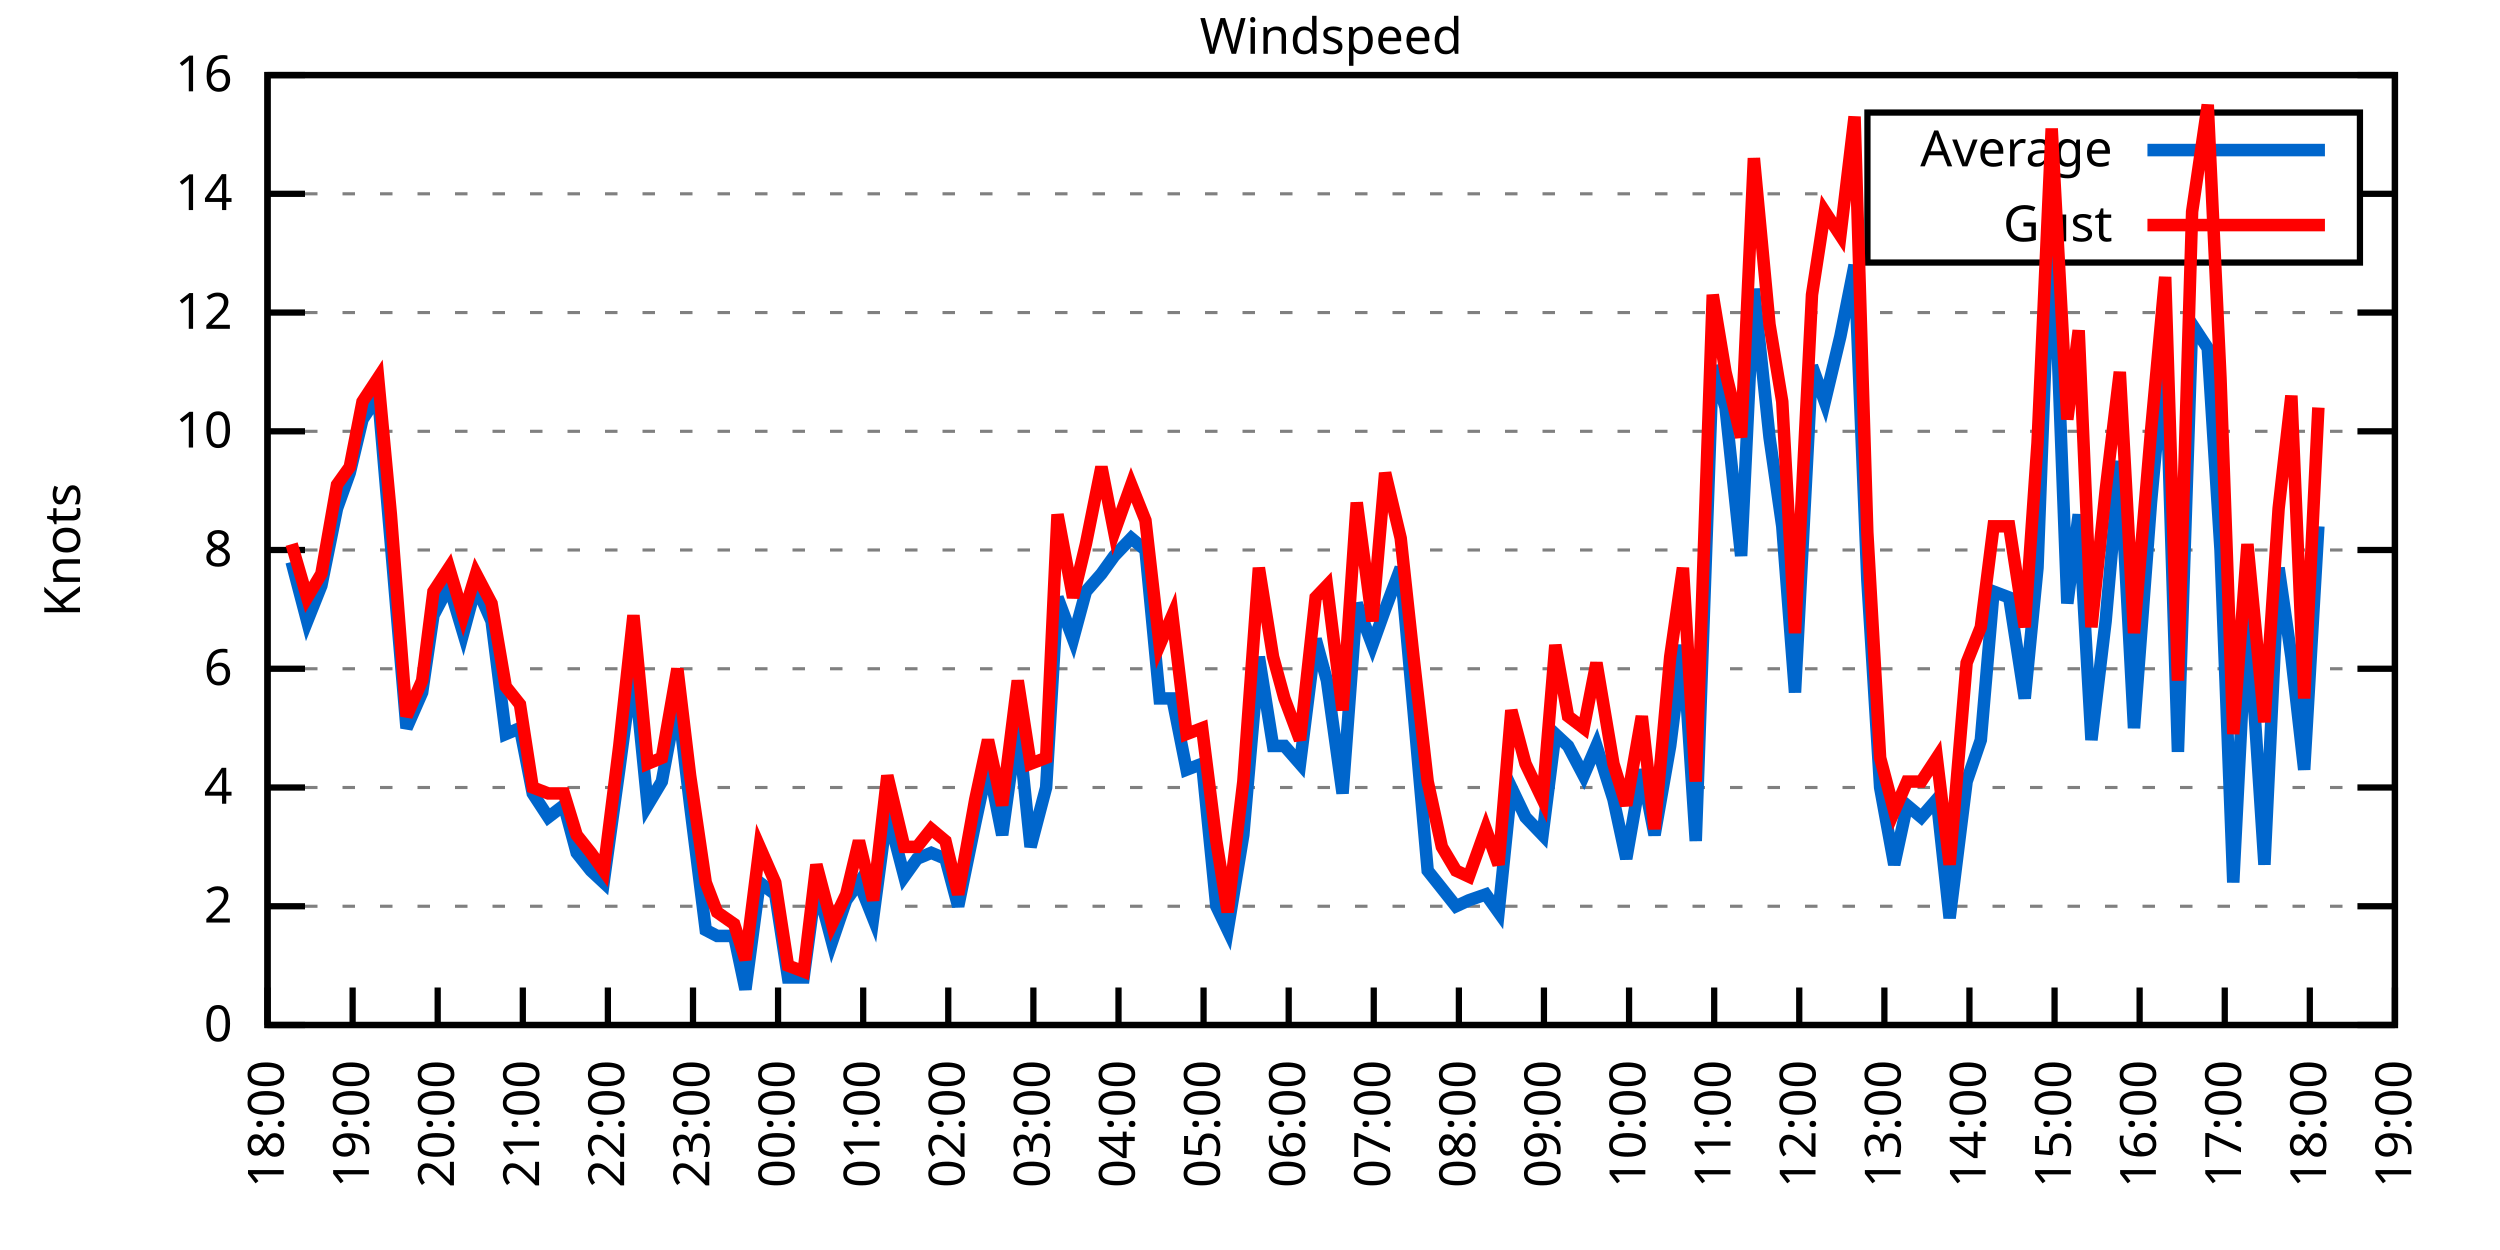
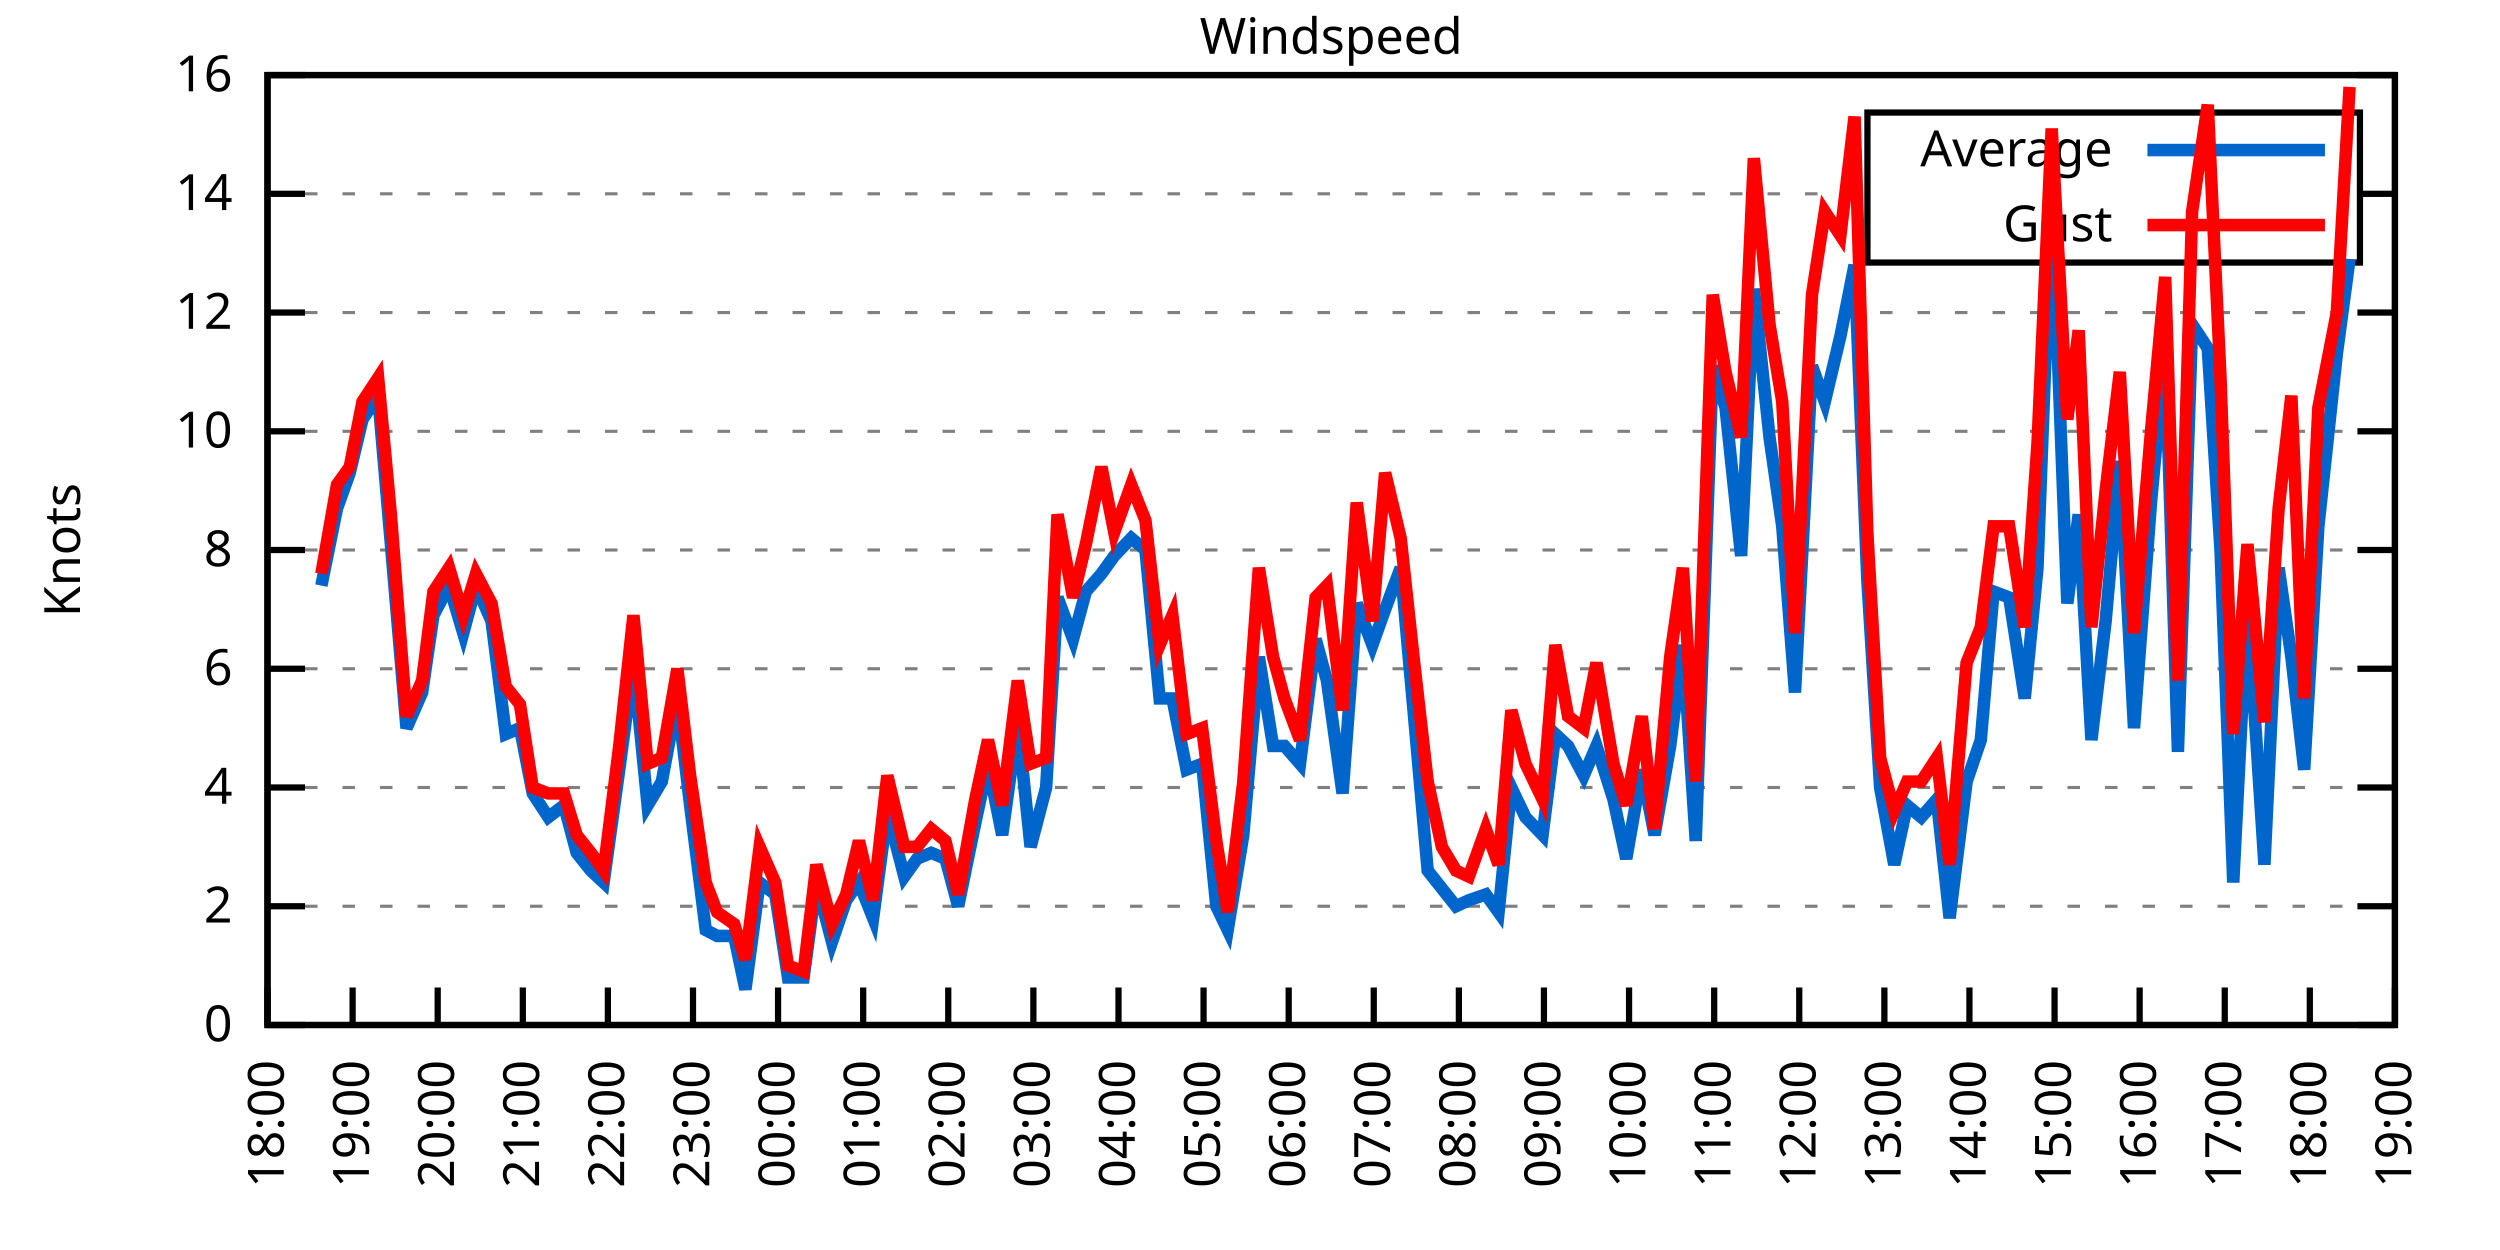
<svg xmlns="http://www.w3.org/2000/svg" xmlns:xlink="http://www.w3.org/1999/xlink" width="400" height="200" viewBox="0 0 400 200">
  <g id="gnuplot_canvas">
    <rect x="0" y="0" width="400" height="200" fill="none" />
    <defs>
      <circle id="gpDot" r="0.5" stroke-width="0.5" stroke="currentColor" />
      <path id="gpPt0" stroke-width="0.333" stroke="currentColor" d="M-1,0 h2 M0,-1 v2" />
      <path id="gpPt1" stroke-width="0.333" stroke="currentColor" d="M-1,-1 L1,1 M1,-1 L-1,1" />
      <path id="gpPt2" stroke-width="0.333" stroke="currentColor" d="M-1,0 L1,0 M0,-1 L0,1 M-1,-1 L1,1 M-1,1 L1,-1" />
      <rect id="gpPt3" stroke-width="0.333" stroke="currentColor" x="-1" y="-1" width="2" height="2" />
      <rect id="gpPt4" stroke-width="0.333" stroke="currentColor" fill="currentColor" x="-1" y="-1" width="2" height="2" />
      <circle id="gpPt5" stroke-width="0.333" stroke="currentColor" cx="0" cy="0" r="1" />
      <use xlink:href="#gpPt5" id="gpPt6" fill="currentColor" stroke="none" />
      <path id="gpPt7" stroke-width="0.333" stroke="currentColor" d="M0,-1.33 L-1.33,0.67 L1.33,0.67 z" />
      <use xlink:href="#gpPt7" id="gpPt8" fill="currentColor" stroke="none" />
      <use xlink:href="#gpPt7" id="gpPt9" stroke="currentColor" transform="rotate(180)" />
      <use xlink:href="#gpPt9" id="gpPt10" fill="currentColor" stroke="none" />
      <use xlink:href="#gpPt3" id="gpPt11" stroke="currentColor" transform="rotate(45)" />
      <use xlink:href="#gpPt11" id="gpPt12" fill="currentColor" stroke="none" />
      <path id="gpPt13" stroke-width="0.333" stroke="currentColor" d="M0,1.330 L1.265,0.411 L0.782,-1.067 L-0.782,-1.076 L-1.265,0.411 z" />
      <use xlink:href="#gpPt13" id="gpPt14" fill="currentColor" stroke="none" />
      <filter id="textbox" filterUnits="objectBoundingBox" x="0" y="0" height="1" width="1">
        <feFlood flood-color="white" flood-opacity="1" result="bgnd" />
        <feComposite in="SourceGraphic" in2="bgnd" operator="atop" />
      </filter>
      <filter id="greybox" filterUnits="objectBoundingBox" x="0" y="0" height="1" width="1">
        <feFlood flood-color="lightgrey" flood-opacity="1" result="grey" />
        <feComposite in="SourceGraphic" in2="grey" operator="atop" />
      </filter>
    </defs>
    <g fill="none" color="white" stroke="currentColor" stroke-width="1.00" stroke-linecap="butt" stroke-linejoin="miter">
</g>
    <g fill="none" color="black" stroke="currentColor" stroke-width="1.00" stroke-linecap="butt" stroke-linejoin="miter">
      <g stroke="none" shape-rendering="crispEdges">
        <polygon fill="rgb(255, 255, 255)" points="42.80,164.00 383.18,164.00 383.18,12.02 42.80,12.02 " />
      </g>
    </g>
    <g fill="none" color="black" stroke="currentColor" stroke-width="1.00" stroke-linecap="butt" stroke-linejoin="miter">
</g>
    <g fill="none" color="black" stroke="black" stroke-width="0.50" stroke-linecap="butt" stroke-linejoin="miter">
</g>
    <g fill="none" color="gray" stroke="currentColor" stroke-width="0.50" stroke-linecap="butt" stroke-linejoin="miter">
      <path stroke="gray" stroke-dasharray="2,4" class="gridline" d="M42.80,164.00 L383.19,164.00  " />
    </g>
    <g fill="none" color="gray" stroke="gray" stroke-width="1.00" stroke-linecap="butt" stroke-linejoin="miter">
</g>
    <g fill="none" color="black" stroke="currentColor" stroke-width="1.00" stroke-linecap="butt" stroke-linejoin="miter">
      <path stroke="black" d="M42.80,164.00 L48.80,164.00 M383.19,164.00 L377.19,164.00  " />
      <g transform="translate(37.20,166.60)" stroke="none" fill="black" font-family="Sans" font-size="8.00" text-anchor="end">
        <text>
          <tspan font-family="Sans"> 0</tspan>
        </text>
      </g>
    </g>
    <g fill="none" color="black" stroke="currentColor" stroke-width="1.00" stroke-linecap="butt" stroke-linejoin="miter">
</g>
    <g fill="none" color="black" stroke="black" stroke-width="0.50" stroke-linecap="butt" stroke-linejoin="miter">
</g>
    <g fill="none" color="gray" stroke="currentColor" stroke-width="0.50" stroke-linecap="butt" stroke-linejoin="miter">
      <path stroke="gray" stroke-dasharray="2,4" class="gridline" d="M42.80,145.00 L383.19,145.00  " />
    </g>
    <g fill="none" color="gray" stroke="gray" stroke-width="1.00" stroke-linecap="butt" stroke-linejoin="miter">
</g>
    <g fill="none" color="black" stroke="currentColor" stroke-width="1.00" stroke-linecap="butt" stroke-linejoin="miter">
      <path stroke="black" d="M42.80,145.00 L48.80,145.00 M383.19,145.00 L377.19,145.00  " />
      <g transform="translate(37.20,147.60)" stroke="none" fill="black" font-family="Sans" font-size="8.00" text-anchor="end">
        <text>
          <tspan font-family="Sans"> 2</tspan>
        </text>
      </g>
    </g>
    <g fill="none" color="black" stroke="currentColor" stroke-width="1.00" stroke-linecap="butt" stroke-linejoin="miter">
</g>
    <g fill="none" color="black" stroke="black" stroke-width="0.50" stroke-linecap="butt" stroke-linejoin="miter">
</g>
    <g fill="none" color="gray" stroke="currentColor" stroke-width="0.50" stroke-linecap="butt" stroke-linejoin="miter">
      <path stroke="gray" stroke-dasharray="2,4" class="gridline" d="M42.80,126.00 L383.19,126.00  " />
    </g>
    <g fill="none" color="gray" stroke="gray" stroke-width="1.00" stroke-linecap="butt" stroke-linejoin="miter">
</g>
    <g fill="none" color="black" stroke="currentColor" stroke-width="1.00" stroke-linecap="butt" stroke-linejoin="miter">
      <path stroke="black" d="M42.80,126.00 L48.80,126.00 M383.19,126.00 L377.19,126.00  " />
      <g transform="translate(37.20,128.60)" stroke="none" fill="black" font-family="Sans" font-size="8.00" text-anchor="end">
        <text>
          <tspan font-family="Sans"> 4</tspan>
        </text>
      </g>
    </g>
    <g fill="none" color="black" stroke="currentColor" stroke-width="1.00" stroke-linecap="butt" stroke-linejoin="miter">
</g>
    <g fill="none" color="black" stroke="black" stroke-width="0.50" stroke-linecap="butt" stroke-linejoin="miter">
</g>
    <g fill="none" color="gray" stroke="currentColor" stroke-width="0.50" stroke-linecap="butt" stroke-linejoin="miter">
      <path stroke="gray" stroke-dasharray="2,4" class="gridline" d="M42.80,107.00 L383.19,107.00  " />
    </g>
    <g fill="none" color="gray" stroke="gray" stroke-width="1.00" stroke-linecap="butt" stroke-linejoin="miter">
</g>
    <g fill="none" color="black" stroke="currentColor" stroke-width="1.00" stroke-linecap="butt" stroke-linejoin="miter">
      <path stroke="black" d="M42.80,107.00 L48.80,107.00 M383.19,107.00 L377.19,107.00  " />
      <g transform="translate(37.20,109.60)" stroke="none" fill="black" font-family="Sans" font-size="8.00" text-anchor="end">
        <text>
          <tspan font-family="Sans"> 6</tspan>
        </text>
      </g>
    </g>
    <g fill="none" color="black" stroke="currentColor" stroke-width="1.00" stroke-linecap="butt" stroke-linejoin="miter">
</g>
    <g fill="none" color="black" stroke="black" stroke-width="0.50" stroke-linecap="butt" stroke-linejoin="miter">
</g>
    <g fill="none" color="gray" stroke="currentColor" stroke-width="0.50" stroke-linecap="butt" stroke-linejoin="miter">
      <path stroke="gray" stroke-dasharray="2,4" class="gridline" d="M42.80,88.00 L383.19,88.00  " />
    </g>
    <g fill="none" color="gray" stroke="gray" stroke-width="1.00" stroke-linecap="butt" stroke-linejoin="miter">
</g>
    <g fill="none" color="black" stroke="currentColor" stroke-width="1.00" stroke-linecap="butt" stroke-linejoin="miter">
      <path stroke="black" d="M42.80,88.00 L48.80,88.00 M383.19,88.00 L377.19,88.00  " />
      <g transform="translate(37.20,90.60)" stroke="none" fill="black" font-family="Sans" font-size="8.00" text-anchor="end">
        <text>
          <tspan font-family="Sans"> 8</tspan>
        </text>
      </g>
    </g>
    <g fill="none" color="black" stroke="currentColor" stroke-width="1.00" stroke-linecap="butt" stroke-linejoin="miter">
</g>
    <g fill="none" color="black" stroke="black" stroke-width="0.50" stroke-linecap="butt" stroke-linejoin="miter">
</g>
    <g fill="none" color="gray" stroke="currentColor" stroke-width="0.50" stroke-linecap="butt" stroke-linejoin="miter">
      <path stroke="gray" stroke-dasharray="2,4" class="gridline" d="M42.80,69.01 L383.19,69.01  " />
    </g>
    <g fill="none" color="gray" stroke="gray" stroke-width="1.00" stroke-linecap="butt" stroke-linejoin="miter">
</g>
    <g fill="none" color="black" stroke="currentColor" stroke-width="1.00" stroke-linecap="butt" stroke-linejoin="miter">
      <path stroke="black" d="M42.80,69.01 L48.80,69.01 M383.19,69.01 L377.19,69.01  " />
      <g transform="translate(37.20,71.61)" stroke="none" fill="black" font-family="Sans" font-size="8.00" text-anchor="end">
        <text>
          <tspan font-family="Sans"> 10</tspan>
        </text>
      </g>
    </g>
    <g fill="none" color="black" stroke="currentColor" stroke-width="1.00" stroke-linecap="butt" stroke-linejoin="miter">
</g>
    <g fill="none" color="black" stroke="black" stroke-width="0.50" stroke-linecap="butt" stroke-linejoin="miter">
</g>
    <g fill="none" color="gray" stroke="currentColor" stroke-width="0.50" stroke-linecap="butt" stroke-linejoin="miter">
      <path stroke="gray" stroke-dasharray="2,4" class="gridline" d="M42.80,50.01 L383.19,50.01  " />
    </g>
    <g fill="none" color="gray" stroke="gray" stroke-width="1.00" stroke-linecap="butt" stroke-linejoin="miter">
</g>
    <g fill="none" color="black" stroke="currentColor" stroke-width="1.00" stroke-linecap="butt" stroke-linejoin="miter">
      <path stroke="black" d="M42.80,50.01 L48.80,50.01 M383.19,50.01 L377.19,50.01  " />
      <g transform="translate(37.20,52.61)" stroke="none" fill="black" font-family="Sans" font-size="8.00" text-anchor="end">
        <text>
          <tspan font-family="Sans"> 12</tspan>
        </text>
      </g>
    </g>
    <g fill="none" color="black" stroke="currentColor" stroke-width="1.00" stroke-linecap="butt" stroke-linejoin="miter">
</g>
    <g fill="none" color="black" stroke="black" stroke-width="0.50" stroke-linecap="butt" stroke-linejoin="miter">
</g>
    <g fill="none" color="gray" stroke="currentColor" stroke-width="0.50" stroke-linecap="butt" stroke-linejoin="miter">
      <path stroke="gray" stroke-dasharray="2,4" class="gridline" d="M42.80,31.01 L298.79,31.01 M377.59,31.01 L383.19,31.01  " />
    </g>
    <g fill="none" color="gray" stroke="gray" stroke-width="1.00" stroke-linecap="butt" stroke-linejoin="miter">
</g>
    <g fill="none" color="black" stroke="currentColor" stroke-width="1.00" stroke-linecap="butt" stroke-linejoin="miter">
      <path stroke="black" d="M42.80,31.01 L48.80,31.01 M383.19,31.01 L377.19,31.01  " />
      <g transform="translate(37.20,33.61)" stroke="none" fill="black" font-family="Sans" font-size="8.00" text-anchor="end">
        <text>
          <tspan font-family="Sans"> 14</tspan>
        </text>
      </g>
    </g>
    <g fill="none" color="black" stroke="currentColor" stroke-width="1.00" stroke-linecap="butt" stroke-linejoin="miter">
</g>
    <g fill="none" color="black" stroke="black" stroke-width="0.50" stroke-linecap="butt" stroke-linejoin="miter">
</g>
    <g fill="none" color="gray" stroke="currentColor" stroke-width="0.50" stroke-linecap="butt" stroke-linejoin="miter">
      <path stroke="gray" stroke-dasharray="2,4" class="gridline" d="M42.80,12.01 L383.19,12.01  " />
    </g>
    <g fill="none" color="gray" stroke="gray" stroke-width="1.00" stroke-linecap="butt" stroke-linejoin="miter">
</g>
    <g fill="none" color="black" stroke="currentColor" stroke-width="1.00" stroke-linecap="butt" stroke-linejoin="miter">
      <path stroke="black" d="M42.80,12.01 L48.80,12.01 M383.19,12.01 L377.19,12.01  " />
      <g transform="translate(37.20,14.61)" stroke="none" fill="black" font-family="Sans" font-size="8.00" text-anchor="end">
        <text>
          <tspan font-family="Sans"> 16</tspan>
        </text>
      </g>
    </g>
    <g fill="none" color="black" stroke="currentColor" stroke-width="1.00" stroke-linecap="butt" stroke-linejoin="miter">
      <path stroke="black" d="M42.80,164.00 L42.80,158.00  " />
      <g transform="translate(45.40,169.60) rotate(270.00)" stroke="none" fill="black" font-family="Sans" font-size="8.00" text-anchor="end">
        <text>
          <tspan font-family="Sans">18:00</tspan>
        </text>
      </g>
    </g>
    <g fill="none" color="black" stroke="currentColor" stroke-width="1.00" stroke-linecap="butt" stroke-linejoin="miter">
      <path stroke="black" d="M56.42,164.00 L56.42,158.00  " />
      <g transform="translate(59.02,169.60) rotate(270.00)" stroke="none" fill="black" font-family="Sans" font-size="8.00" text-anchor="end">
        <text>
          <tspan font-family="Sans">19:00</tspan>
        </text>
      </g>
    </g>
    <g fill="none" color="black" stroke="currentColor" stroke-width="1.00" stroke-linecap="butt" stroke-linejoin="miter">
      <path stroke="black" d="M70.03,164.00 L70.03,158.00  " />
      <g transform="translate(72.63,169.60) rotate(270.00)" stroke="none" fill="black" font-family="Sans" font-size="8.00" text-anchor="end">
        <text>
          <tspan font-family="Sans">20:00</tspan>
        </text>
      </g>
    </g>
    <g fill="none" color="black" stroke="currentColor" stroke-width="1.00" stroke-linecap="butt" stroke-linejoin="miter">
      <path stroke="black" d="M83.65,164.00 L83.65,158.00  " />
      <g transform="translate(86.25,169.60) rotate(270.00)" stroke="none" fill="black" font-family="Sans" font-size="8.00" text-anchor="end">
        <text>
          <tspan font-family="Sans">21:00</tspan>
        </text>
      </g>
    </g>
    <g fill="none" color="black" stroke="currentColor" stroke-width="1.00" stroke-linecap="butt" stroke-linejoin="miter">
      <path stroke="black" d="M97.26,164.00 L97.26,158.00  " />
      <g transform="translate(99.86,169.60) rotate(270.00)" stroke="none" fill="black" font-family="Sans" font-size="8.00" text-anchor="end">
        <text>
          <tspan font-family="Sans">22:00</tspan>
        </text>
      </g>
    </g>
    <g fill="none" color="black" stroke="currentColor" stroke-width="1.00" stroke-linecap="butt" stroke-linejoin="miter">
      <path stroke="black" d="M110.88,164.00 L110.88,158.00  " />
      <g transform="translate(113.48,169.60) rotate(270.00)" stroke="none" fill="black" font-family="Sans" font-size="8.00" text-anchor="end">
        <text>
          <tspan font-family="Sans">23:00</tspan>
        </text>
      </g>
    </g>
    <g fill="none" color="black" stroke="currentColor" stroke-width="1.00" stroke-linecap="butt" stroke-linejoin="miter">
      <path stroke="black" d="M124.49,164.00 L124.49,158.00  " />
      <g transform="translate(127.09,169.60) rotate(270.00)" stroke="none" fill="black" font-family="Sans" font-size="8.00" text-anchor="end">
        <text>
          <tspan font-family="Sans">00:00</tspan>
        </text>
      </g>
    </g>
    <g fill="none" color="black" stroke="currentColor" stroke-width="1.00" stroke-linecap="butt" stroke-linejoin="miter">
      <path stroke="black" d="M138.11,164.00 L138.11,158.00  " />
      <g transform="translate(140.71,169.60) rotate(270.00)" stroke="none" fill="black" font-family="Sans" font-size="8.00" text-anchor="end">
        <text>
          <tspan font-family="Sans">01:00</tspan>
        </text>
      </g>
    </g>
    <g fill="none" color="black" stroke="currentColor" stroke-width="1.00" stroke-linecap="butt" stroke-linejoin="miter">
      <path stroke="black" d="M151.72,164.00 L151.72,158.00  " />
      <g transform="translate(154.32,169.60) rotate(270.00)" stroke="none" fill="black" font-family="Sans" font-size="8.00" text-anchor="end">
        <text>
          <tspan font-family="Sans">02:00</tspan>
        </text>
      </g>
    </g>
    <g fill="none" color="black" stroke="currentColor" stroke-width="1.00" stroke-linecap="butt" stroke-linejoin="miter">
      <path stroke="black" d="M165.34,164.00 L165.34,158.00  " />
      <g transform="translate(167.94,169.60) rotate(270.00)" stroke="none" fill="black" font-family="Sans" font-size="8.00" text-anchor="end">
        <text>
          <tspan font-family="Sans">03:00</tspan>
        </text>
      </g>
    </g>
    <g fill="none" color="black" stroke="currentColor" stroke-width="1.00" stroke-linecap="butt" stroke-linejoin="miter">
      <path stroke="black" d="M178.96,164.00 L178.96,158.00  " />
      <g transform="translate(181.56,169.60) rotate(270.00)" stroke="none" fill="black" font-family="Sans" font-size="8.00" text-anchor="end">
        <text>
          <tspan font-family="Sans">04:00</tspan>
        </text>
      </g>
    </g>
    <g fill="none" color="black" stroke="currentColor" stroke-width="1.00" stroke-linecap="butt" stroke-linejoin="miter">
      <path stroke="black" d="M192.57,164.00 L192.57,158.00  " />
      <g transform="translate(195.17,169.60) rotate(270.00)" stroke="none" fill="black" font-family="Sans" font-size="8.00" text-anchor="end">
        <text>
          <tspan font-family="Sans">05:00</tspan>
        </text>
      </g>
    </g>
    <g fill="none" color="black" stroke="currentColor" stroke-width="1.00" stroke-linecap="butt" stroke-linejoin="miter">
      <path stroke="black" d="M206.19,164.00 L206.19,158.00  " />
      <g transform="translate(208.79,169.60) rotate(270.00)" stroke="none" fill="black" font-family="Sans" font-size="8.00" text-anchor="end">
        <text>
          <tspan font-family="Sans">06:00</tspan>
        </text>
      </g>
    </g>
    <g fill="none" color="black" stroke="currentColor" stroke-width="1.00" stroke-linecap="butt" stroke-linejoin="miter">
      <path stroke="black" d="M219.80,164.00 L219.80,158.00  " />
      <g transform="translate(222.40,169.60) rotate(270.00)" stroke="none" fill="black" font-family="Sans" font-size="8.00" text-anchor="end">
        <text>
          <tspan font-family="Sans">07:00</tspan>
        </text>
      </g>
    </g>
    <g fill="none" color="black" stroke="currentColor" stroke-width="1.00" stroke-linecap="butt" stroke-linejoin="miter">
      <path stroke="black" d="M233.42,164.00 L233.42,158.00  " />
      <g transform="translate(236.02,169.60) rotate(270.00)" stroke="none" fill="black" font-family="Sans" font-size="8.00" text-anchor="end">
        <text>
          <tspan font-family="Sans">08:00</tspan>
        </text>
      </g>
    </g>
    <g fill="none" color="black" stroke="currentColor" stroke-width="1.00" stroke-linecap="butt" stroke-linejoin="miter">
      <path stroke="black" d="M247.03,164.00 L247.03,158.00  " />
      <g transform="translate(249.63,169.60) rotate(270.00)" stroke="none" fill="black" font-family="Sans" font-size="8.00" text-anchor="end">
        <text>
          <tspan font-family="Sans">09:00</tspan>
        </text>
      </g>
    </g>
    <g fill="none" color="black" stroke="currentColor" stroke-width="1.00" stroke-linecap="butt" stroke-linejoin="miter">
      <path stroke="black" d="M260.65,164.00 L260.65,158.00  " />
      <g transform="translate(263.25,169.60) rotate(270.00)" stroke="none" fill="black" font-family="Sans" font-size="8.00" text-anchor="end">
        <text>
          <tspan font-family="Sans">10:00</tspan>
        </text>
      </g>
    </g>
    <g fill="none" color="black" stroke="currentColor" stroke-width="1.00" stroke-linecap="butt" stroke-linejoin="miter">
      <path stroke="black" d="M274.27,164.00 L274.27,158.00  " />
      <g transform="translate(276.87,169.60) rotate(270.00)" stroke="none" fill="black" font-family="Sans" font-size="8.00" text-anchor="end">
        <text>
          <tspan font-family="Sans">11:00</tspan>
        </text>
      </g>
    </g>
    <g fill="none" color="black" stroke="currentColor" stroke-width="1.00" stroke-linecap="butt" stroke-linejoin="miter">
      <path stroke="black" d="M287.88,164.00 L287.88,158.00  " />
      <g transform="translate(290.48,169.60) rotate(270.00)" stroke="none" fill="black" font-family="Sans" font-size="8.00" text-anchor="end">
        <text>
          <tspan font-family="Sans">12:00</tspan>
        </text>
      </g>
    </g>
    <g fill="none" color="black" stroke="currentColor" stroke-width="1.00" stroke-linecap="butt" stroke-linejoin="miter">
      <path stroke="black" d="M301.50,164.00 L301.50,158.00  " />
      <g transform="translate(304.10,169.60) rotate(270.00)" stroke="none" fill="black" font-family="Sans" font-size="8.00" text-anchor="end">
        <text>
          <tspan font-family="Sans">13:00</tspan>
        </text>
      </g>
    </g>
    <g fill="none" color="black" stroke="currentColor" stroke-width="1.00" stroke-linecap="butt" stroke-linejoin="miter">
      <path stroke="black" d="M315.11,164.00 L315.11,158.00  " />
      <g transform="translate(317.71,169.60) rotate(270.00)" stroke="none" fill="black" font-family="Sans" font-size="8.00" text-anchor="end">
        <text>
          <tspan font-family="Sans">14:00</tspan>
        </text>
      </g>
    </g>
    <g fill="none" color="black" stroke="currentColor" stroke-width="1.00" stroke-linecap="butt" stroke-linejoin="miter">
      <path stroke="black" d="M328.73,164.00 L328.73,158.00  " />
      <g transform="translate(331.33,169.60) rotate(270.00)" stroke="none" fill="black" font-family="Sans" font-size="8.00" text-anchor="end">
        <text>
          <tspan font-family="Sans">15:00</tspan>
        </text>
      </g>
    </g>
    <g fill="none" color="black" stroke="currentColor" stroke-width="1.00" stroke-linecap="butt" stroke-linejoin="miter">
      <path stroke="black" d="M342.34,164.00 L342.34,158.00  " />
      <g transform="translate(344.94,169.60) rotate(270.00)" stroke="none" fill="black" font-family="Sans" font-size="8.00" text-anchor="end">
        <text>
          <tspan font-family="Sans">16:00</tspan>
        </text>
      </g>
    </g>
    <g fill="none" color="black" stroke="currentColor" stroke-width="1.00" stroke-linecap="butt" stroke-linejoin="miter">
      <path stroke="black" d="M355.96,164.00 L355.96,158.00  " />
      <g transform="translate(358.56,169.60) rotate(270.00)" stroke="none" fill="black" font-family="Sans" font-size="8.00" text-anchor="end">
        <text>
          <tspan font-family="Sans">17:00</tspan>
        </text>
      </g>
    </g>
    <g fill="none" color="black" stroke="currentColor" stroke-width="1.00" stroke-linecap="butt" stroke-linejoin="miter">
      <path stroke="black" d="M369.57,164.00 L369.57,158.00  " />
      <g transform="translate(372.17,169.60) rotate(270.00)" stroke="none" fill="black" font-family="Sans" font-size="8.00" text-anchor="end">
        <text>
          <tspan font-family="Sans">18:00</tspan>
        </text>
      </g>
    </g>
    <g fill="none" color="black" stroke="currentColor" stroke-width="1.00" stroke-linecap="butt" stroke-linejoin="miter">
      <path stroke="black" d="M383.19,164.00 L383.19,158.00  " />
      <g transform="translate(385.79,169.60) rotate(270.00)" stroke="none" fill="black" font-family="Sans" font-size="8.00" text-anchor="end">
        <text>
          <tspan font-family="Sans">19:00</tspan>
        </text>
      </g>
    </g>
    <g fill="none" color="black" stroke="currentColor" stroke-width="1.00" stroke-linecap="butt" stroke-linejoin="miter">
</g>
    <g fill="none" color="black" stroke="currentColor" stroke-width="1.00" stroke-linecap="butt" stroke-linejoin="miter">
      <path stroke="black" d="M42.80,12.01 L42.80,164.00 L383.19,164.00 L383.19,12.01 L42.80,12.01 Z  " />
    </g>
    <g fill="none" color="black" stroke="currentColor" stroke-width="1.00" stroke-linecap="butt" stroke-linejoin="miter">
</g>
    <g fill="none" color="black" stroke="currentColor" stroke-width="1.00" stroke-linecap="butt" stroke-linejoin="miter">
      <path stroke="black" d="M298.79,42.01 L298.79,18.01 L377.59,18.01 L377.59,42.01 L298.79,42.01 Z  " />
    </g>
    <g id="Windspeed_plot_1">
      <g fill="none" color="white" stroke="black" stroke-width="2.00" stroke-linecap="butt" stroke-linejoin="miter">
</g>
      <g fill="none" color="black" stroke="currentColor" stroke-width="2.00" stroke-linecap="butt" stroke-linejoin="miter">
        <g transform="translate(337.99,26.61)" stroke="none" fill="black" font-family="Sans" font-size="8.00" text-anchor="end">
          <text>
            <tspan font-family="Sans">Average</tspan>
          </text>
        </g>
      </g>
      <g fill="none" color="black" stroke="currentColor" stroke-width="2.00" stroke-linecap="butt" stroke-linejoin="miter">
-         <path stroke="rgb(  0, 102, 204)" d="M343.59,24.01 L371.99,24.01 M46.66,89.90 L49.15,99.40 L51.42,93.70 L53.92,81.36 L55.96,75.66 L58.00,67.11   L60.50,63.31 L62.54,87.06 L65.04,116.50 L67.54,110.80 L69.35,98.45 L71.85,93.70 L74.12,101.30 L76.16,93.70   L78.65,99.40 L80.92,117.45 L83.19,116.50 L85.24,126.95 L87.73,130.75 L90.23,128.85 L92.27,136.45 L94.54,139.30   L96.58,141.20 L99.08,123.15 L101.35,106.05 L103.62,128.85 L105.89,125.05 L108.38,111.75 L110.42,128.85 L112.92,148.80   L114.74,149.75 L117.46,149.75 L119.27,158.30 L121.54,141.20 L124.04,143.10 L126.08,156.40 L128.58,156.40 L130.62,141.20   L133.12,150.70 L135.39,144.05 L137.43,141.20 L139.70,146.90 L141.97,129.80 L144.69,140.25 L146.73,137.40 L149.00,136.45   L151.27,137.40 L153.31,145.00 L156.04,131.70 L158.08,122.20 L160.35,133.60 L162.84,115.55 L164.89,135.50 L167.38,126.00   L169.20,95.60 L171.69,102.25 L173.74,94.65 L176.23,91.80 L178.28,88.95 L181.00,86.11 L183.27,88.00 L185.54,111.75   L187.58,111.75 L189.85,123.15 L192.34,122.20 L194.61,145.00 L196.43,148.80 L198.93,133.60 L201.42,105.10 L203.69,119.35   L205.51,119.35 L208.00,122.20 L210.50,102.25 L212.31,108.90 L214.81,126.95 L217.08,96.55 L219.58,103.20 L221.62,97.50   L224.11,90.85 L226.16,113.65 L228.43,139.30 L230.70,142.15 L232.96,145.00 L235.01,144.05 L237.73,143.10 L239.77,145.95   L241.81,126.00 L244.08,130.75 L246.81,133.60 L248.85,117.45 L250.89,119.35 L253.39,124.10 L255.43,119.35 L258.15,127.90   L260.20,137.40 L262.69,123.15 L264.73,133.60 L267.23,119.35 L269.27,103.20 L271.32,134.55 L274.04,58.56 L276.08,65.21   L278.58,88.95 L280.62,46.21 L283.12,69.96 L285.16,84.21 L287.20,110.80 L289.92,58.56 L291.97,64.26 L294.46,53.81   L296.73,42.41 L298.77,92.75 L300.82,126.00 L303.08,138.35 L305.13,128.85 L307.40,130.75 L309.89,127.90 L311.94,146.90   L314.66,125.05 L316.93,118.40 L318.97,94.65 L321.47,95.60 L323.96,111.75 L326.00,90.85 L328.27,31.01 L330.77,96.55   L332.59,82.31 L334.63,118.40 L336.90,99.40 L339.17,73.76 L341.44,116.50 L344.16,80.41 L346.43,55.71 L348.47,120.30   L350.74,51.91 L353.24,55.71 L355.28,88.00 L357.32,141.20 L359.59,96.55 L362.31,138.35 L364.58,90.85 L366.62,105.10   L368.67,123.15 L370.94,84.21  " />
+         <path stroke="rgb(  0, 102, 204)" d="M343.59,24.01 L371.99,24.01 M51.42,93.70 L53.92,81.36 L55.96,75.66 L58.00,67.11 L60.50,63.31 L62.54,87.06   L65.04,116.50 L67.54,110.80 L69.35,98.45 L71.85,93.70 L74.12,101.30 L76.16,93.70 L78.65,99.40 L80.92,117.45   L83.19,116.50 L85.24,126.95 L87.73,130.75 L90.23,128.85 L92.27,136.45 L94.54,139.30 L96.58,141.20 L99.08,123.15   L101.35,106.05 L103.62,128.85 L105.89,125.05 L108.38,111.75 L110.42,128.85 L112.92,148.80 L114.74,149.75 L117.46,149.75   L119.27,158.30 L121.54,141.20 L124.04,143.10 L126.08,156.40 L128.58,156.40 L130.62,141.20 L133.12,150.70 L135.39,144.05   L137.43,141.20 L139.70,146.90 L141.97,129.80 L144.69,140.25 L146.73,137.40 L149.00,136.45 L151.27,137.40 L153.31,145.00   L156.04,131.70 L158.08,122.20 L160.35,133.60 L162.84,115.55 L164.89,135.50 L167.38,126.00 L169.20,95.60 L171.69,102.25   L173.74,94.65 L176.23,91.80 L178.28,88.95 L181.00,86.11 L183.27,88.00 L185.54,111.75 L187.58,111.75 L189.85,123.15   L192.34,122.20 L194.61,145.00 L196.43,148.80 L198.93,133.60 L201.42,105.10 L203.69,119.35 L205.51,119.35 L208.00,122.20   L210.50,102.25 L212.31,108.90 L214.81,126.95 L217.08,96.55 L219.58,103.20 L221.62,97.50 L224.11,90.85 L226.16,113.65   L228.43,139.30 L230.70,142.15 L232.96,145.00 L235.01,144.05 L237.73,143.10 L239.77,145.95 L241.81,126.00 L244.08,130.75   L246.81,133.60 L248.85,117.45 L250.89,119.35 L253.39,124.10 L255.43,119.35 L258.15,127.90 L260.20,137.40 L262.69,123.15   L264.73,133.60 L267.23,119.35 L269.27,103.20 L271.32,134.55 L274.04,58.56 L276.08,65.21 L278.58,88.95 L280.62,46.21   L283.12,69.96 L285.16,84.21 L287.20,110.80 L289.92,58.56 L291.97,64.26 L294.46,53.81 L296.73,42.41 L298.77,92.75   L300.82,126.00 L303.08,138.35 L305.13,128.85 L307.40,130.75 L309.89,127.90 L311.94,146.90 L314.66,125.05 L316.93,118.40   L318.97,94.65 L321.47,95.60 L323.96,111.75 L326.00,90.85 L328.27,31.01 L330.77,96.55 L332.59,82.31 L334.63,118.40   L336.90,99.40 L339.17,73.76 L341.44,116.50 L344.16,80.41 L346.43,55.71 L348.47,120.30 L350.74,51.91 L353.24,55.71   L355.28,88.00 L357.32,141.20 L359.59,96.55 L362.31,138.35 L364.58,90.85 L366.62,105.10 L368.67,123.15 L370.94,84.21   L373.89,56.66 L375.93,41.46  " />
      </g>
    </g>
    <g id="Windspeed_plot_2">
      <g fill="none" color="black" stroke="currentColor" stroke-width="2.00" stroke-linecap="butt" stroke-linejoin="miter">
        <g transform="translate(337.99,38.61)" stroke="none" fill="black" font-family="Sans" font-size="8.00" text-anchor="end">
          <text>
            <tspan font-family="Sans">Gust</tspan>
          </text>
        </g>
      </g>
      <g fill="none" color="black" stroke="currentColor" stroke-width="2.00" stroke-linecap="butt" stroke-linejoin="miter">
-         <path stroke="rgb(255,   0,   0)" d="M343.59,36.01 L371.99,36.01 M46.66,87.06 L49.15,95.60 L51.42,91.80 L53.92,77.56 L55.96,74.71 L58.00,64.26   L60.50,60.46 L62.54,82.31 L65.04,114.60 L67.54,108.90 L69.35,94.65 L71.85,90.85 L74.12,98.45 L76.16,91.80   L78.65,96.55 L80.92,109.85 L83.19,112.70 L85.24,126.00 L87.73,126.95 L90.23,126.95 L92.27,133.60 L94.54,136.45   L96.58,139.30 L99.08,119.35 L101.35,98.45 L103.62,122.20 L105.89,121.25 L108.38,107.00 L110.42,124.10 L112.92,141.20   L114.74,145.95 L117.46,147.85 L119.27,153.55 L121.54,135.50 L124.04,141.20 L126.08,154.50 L128.58,155.45 L130.62,138.35   L133.12,147.85 L135.39,143.10 L137.43,134.55 L139.70,144.05 L141.97,124.10 L144.69,135.50 L146.73,135.50 L149.00,132.65   L151.27,134.55 L153.31,143.10 L156.04,127.90 L158.08,118.40 L160.35,128.85 L162.84,108.90 L164.89,122.20 L167.38,121.25   L169.20,82.31 L171.69,95.60 L173.74,87.06 L176.23,74.71 L178.28,85.16 L181.00,77.56 L183.27,83.26 L185.54,103.20   L187.58,98.45 L189.85,117.45 L192.34,116.50 L194.61,134.55 L196.43,145.95 L198.93,125.05 L201.42,90.85 L203.69,105.10   L205.51,111.75 L208.00,118.40 L210.50,95.60 L212.31,93.70 L214.81,113.65 L217.08,80.41 L219.58,99.40 L221.62,75.66   L224.11,86.11 L226.16,105.10 L228.43,125.05 L230.70,135.50 L232.96,139.30 L235.01,140.25 L237.73,132.65 L239.77,138.35   L241.81,113.65 L244.08,122.20 L246.81,127.90 L248.85,103.20 L250.89,114.60 L253.39,116.50 L255.43,106.05 L258.15,122.20   L260.20,128.85 L262.69,114.60 L264.73,132.65 L267.23,105.10 L269.27,90.85 L271.32,125.05 L274.04,47.16 L276.08,59.51   L278.58,69.96 L280.62,25.31 L283.12,51.91 L285.16,64.26 L287.20,101.30 L289.92,47.16 L291.97,33.86 L294.46,37.66   L296.73,18.66 L298.77,85.16 L300.82,121.25 L303.08,129.80 L305.13,125.05 L307.40,125.05 L309.89,121.25 L311.94,138.35   L314.66,106.05 L316.93,100.35 L318.97,84.21 L321.47,84.21 L323.96,100.35 L326.00,70.91 L328.27,20.56 L330.77,67.11   L332.59,52.86 L334.63,100.35 L336.90,78.51 L339.17,59.51 L341.44,101.30 L344.16,69.01 L346.43,44.31 L348.47,108.90   L350.74,33.86 L353.24,16.76 L355.28,60.46 L357.32,117.45 L359.59,87.06 L362.31,115.55 L364.58,81.36 L366.62,63.31   L368.67,111.75 L370.94,65.21  " />
+         <path stroke="rgb(255,   0,   0)" d="M343.59,36.01 L371.99,36.01 M51.42,91.80 L53.92,77.56 L55.96,74.71 L58.00,64.26 L60.50,60.46 L62.54,82.31   L65.04,114.60 L67.54,108.90 L69.35,94.65 L71.85,90.85 L74.12,98.45 L76.16,91.80 L78.65,96.55 L80.92,109.85   L83.19,112.70 L85.24,126.00 L87.73,126.95 L90.23,126.95 L92.27,133.60 L94.54,136.45 L96.58,139.30 L99.08,119.35   L101.35,98.45 L103.62,122.20 L105.89,121.25 L108.38,107.00 L110.42,124.10 L112.92,141.20 L114.74,145.95 L117.46,147.85   L119.27,153.55 L121.54,135.50 L124.04,141.20 L126.08,154.50 L128.58,155.45 L130.62,138.35 L133.12,147.85 L135.39,143.10   L137.43,134.55 L139.70,144.05 L141.97,124.10 L144.69,135.50 L146.73,135.50 L149.00,132.65 L151.27,134.55 L153.31,143.10   L156.04,127.90 L158.08,118.40 L160.35,128.85 L162.84,108.90 L164.89,122.20 L167.38,121.25 L169.20,82.31 L171.69,95.60   L173.74,87.06 L176.23,74.71 L178.28,85.16 L181.00,77.56 L183.27,83.26 L185.54,103.20 L187.58,98.45 L189.85,117.45   L192.34,116.50 L194.61,134.55 L196.43,145.95 L198.93,125.05 L201.42,90.85 L203.69,105.10 L205.51,111.75 L208.00,118.40   L210.50,95.60 L212.31,93.70 L214.81,113.65 L217.08,80.41 L219.58,99.40 L221.62,75.66 L224.11,86.11 L226.16,105.10   L228.43,125.05 L230.70,135.50 L232.96,139.30 L235.01,140.25 L237.73,132.65 L239.77,138.35 L241.81,113.65 L244.08,122.20   L246.81,127.90 L248.85,103.20 L250.89,114.60 L253.39,116.50 L255.43,106.05 L258.15,122.20 L260.20,128.85 L262.69,114.60   L264.73,132.65 L267.23,105.10 L269.27,90.85 L271.32,125.05 L274.04,47.16 L276.08,59.51 L278.58,69.96 L280.62,25.31   L283.12,51.91 L285.16,64.26 L287.20,101.30 L289.92,47.16 L291.97,33.86 L294.46,37.66 L296.73,18.66 L298.77,85.16   L300.82,121.25 L303.08,129.80 L305.13,125.05 L307.40,125.05 L309.89,121.25 L311.94,138.35 L314.66,106.05 L316.93,100.35   L318.97,84.21 L321.47,84.21 L323.96,100.35 L326.00,70.91 L328.27,20.56 L330.77,67.11 L332.59,52.86 L334.63,100.35   L336.90,78.51 L339.17,59.51 L341.44,101.30 L344.16,69.01 L346.43,44.31 L348.47,108.90 L350.74,33.86 L353.24,16.76   L355.28,60.46 L357.32,117.45 L359.59,87.06 L362.31,115.55 L364.58,81.36 L366.62,63.31 L368.67,111.75 L370.94,65.21   L373.89,50.01 L375.93,13.91  " />
      </g>
    </g>
    <g fill="none" color="black" stroke="currentColor" stroke-width="2.00" stroke-linecap="butt" stroke-linejoin="miter">
</g>
    <g fill="none" color="black" stroke="black" stroke-width="1.00" stroke-linecap="butt" stroke-linejoin="miter">
</g>
    <g fill="none" color="black" stroke="currentColor" stroke-width="1.00" stroke-linecap="butt" stroke-linejoin="miter">
      <path stroke="black" d="M42.80,12.01 L42.80,164.00 L383.19,164.00 L383.19,12.01 L42.80,12.01 Z  " />
      <g transform="translate(12.80,88.01) rotate(270.00)" stroke="none" fill="black" font-family="Sans" font-size="8.00" text-anchor="middle">
        <text>
          <tspan font-family="Sans">Knots</tspan>
        </text>
      </g>
    </g>
    <g fill="none" color="black" stroke="currentColor" stroke-width="1.00" stroke-linecap="butt" stroke-linejoin="miter">
</g>
    <g fill="none" color="black" stroke="currentColor" stroke-width="1.00" stroke-linecap="butt" stroke-linejoin="miter">
      <g transform="translate(212.99,8.61)" stroke="none" fill="black" font-family="Sans" font-size="8.00" text-anchor="middle">
        <text>
          <tspan font-family="Sans">Windspeed</tspan>
        </text>
      </g>
    </g>
    <g fill="none" color="black" stroke="currentColor" stroke-width="1.00" stroke-linecap="butt" stroke-linejoin="miter">
</g>
  </g>
</svg>
